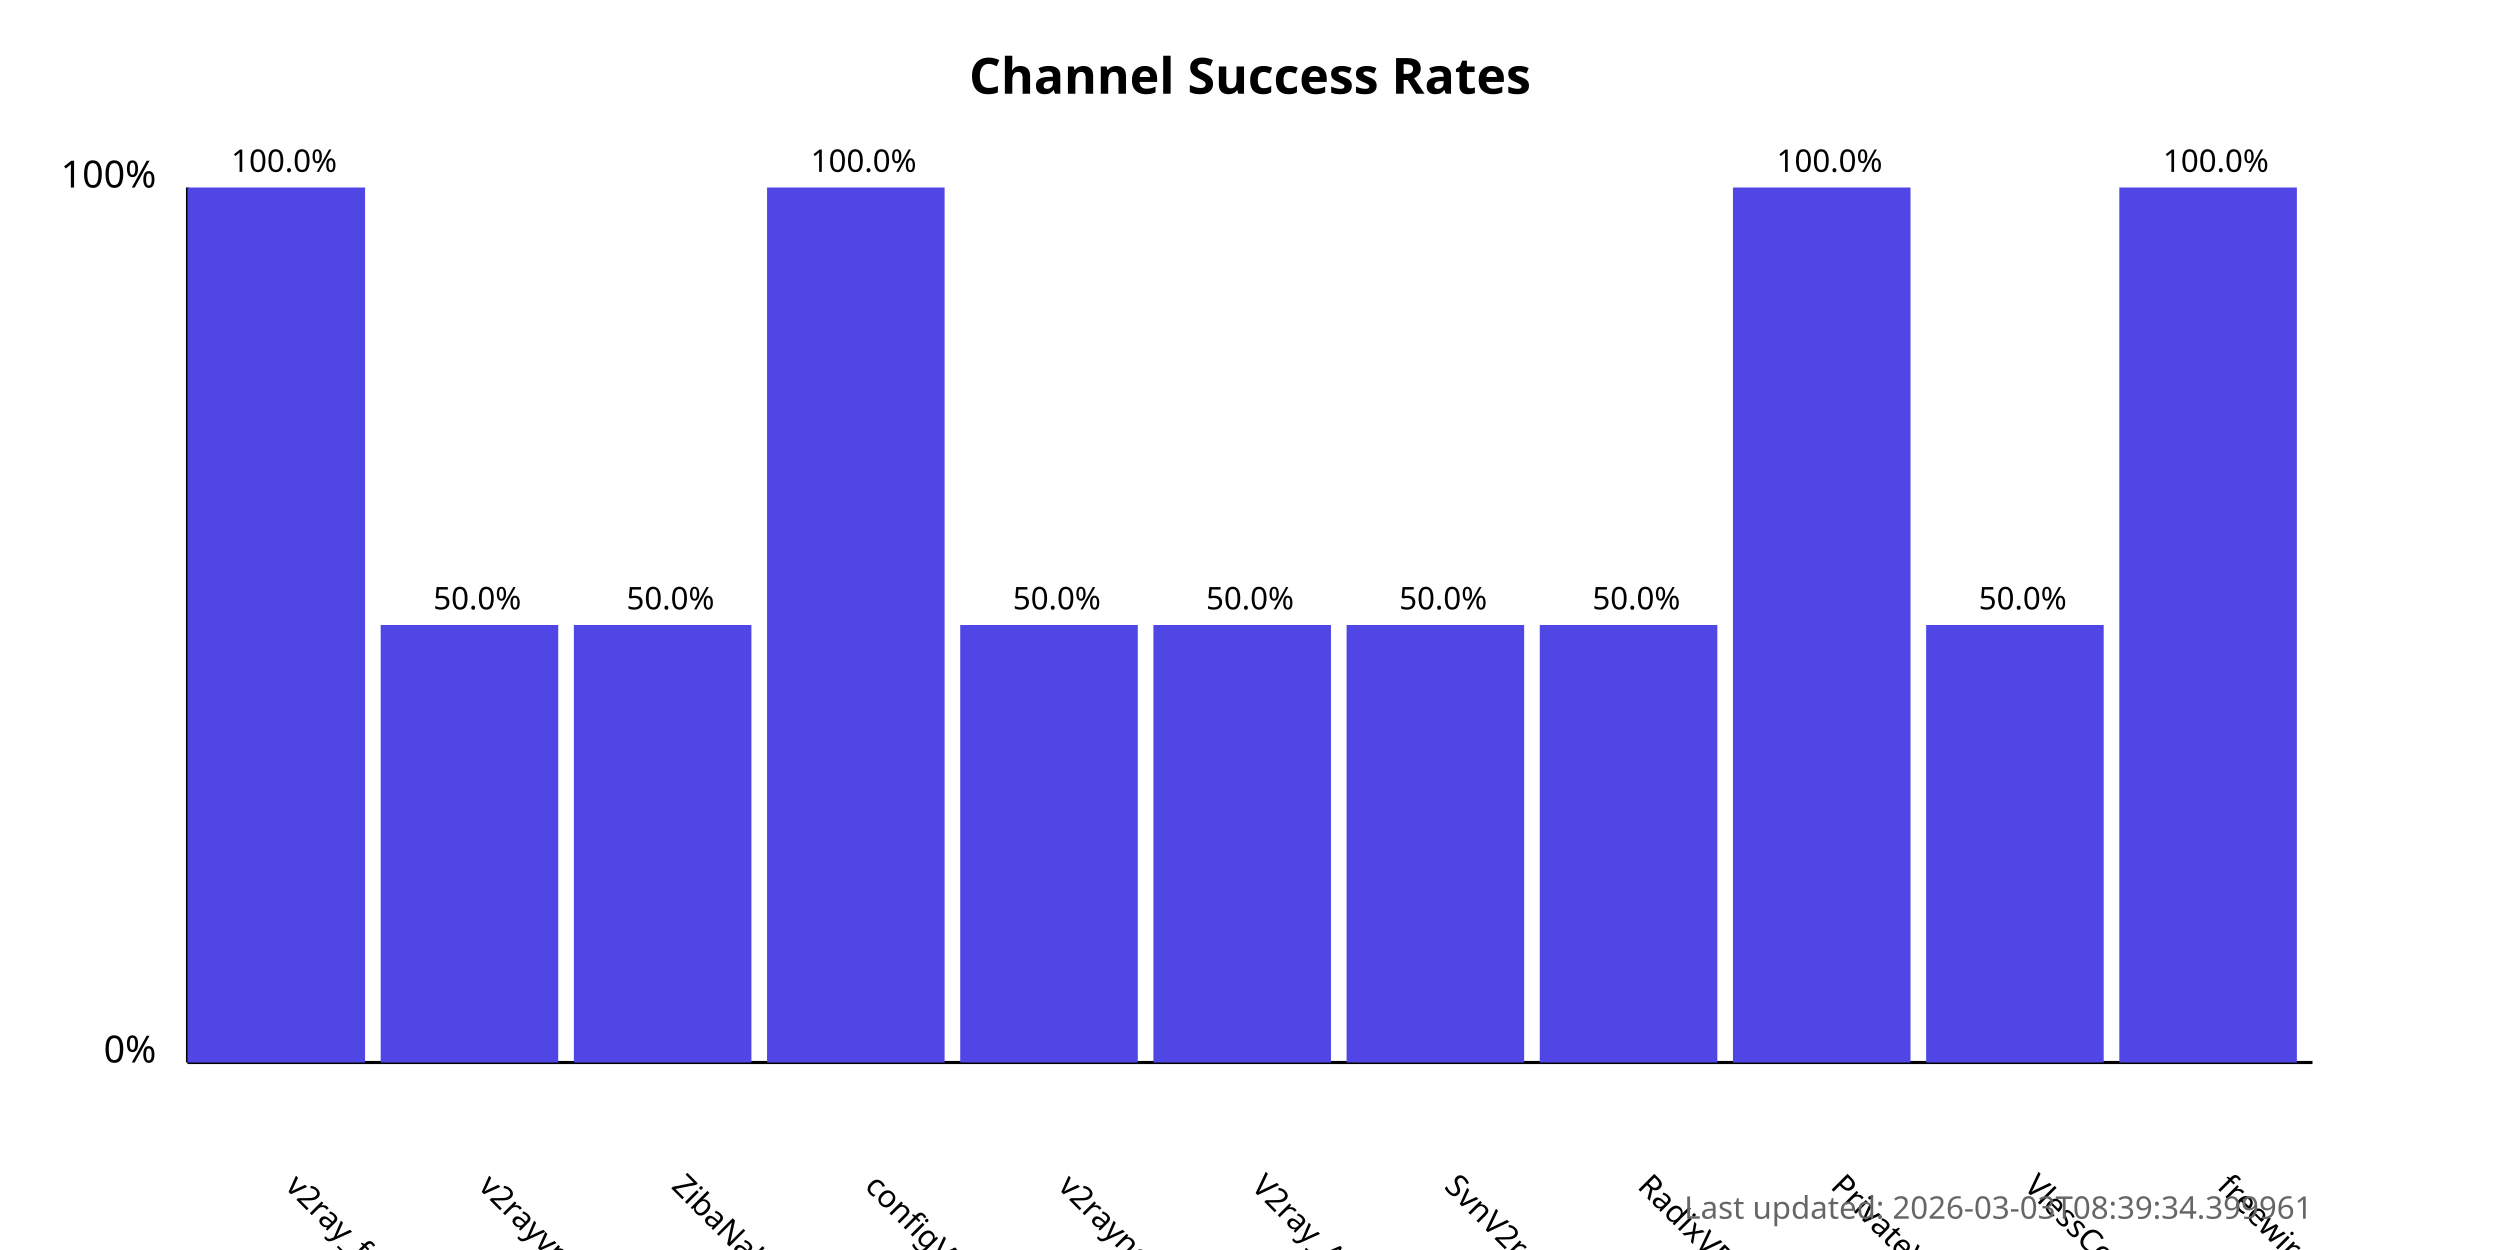
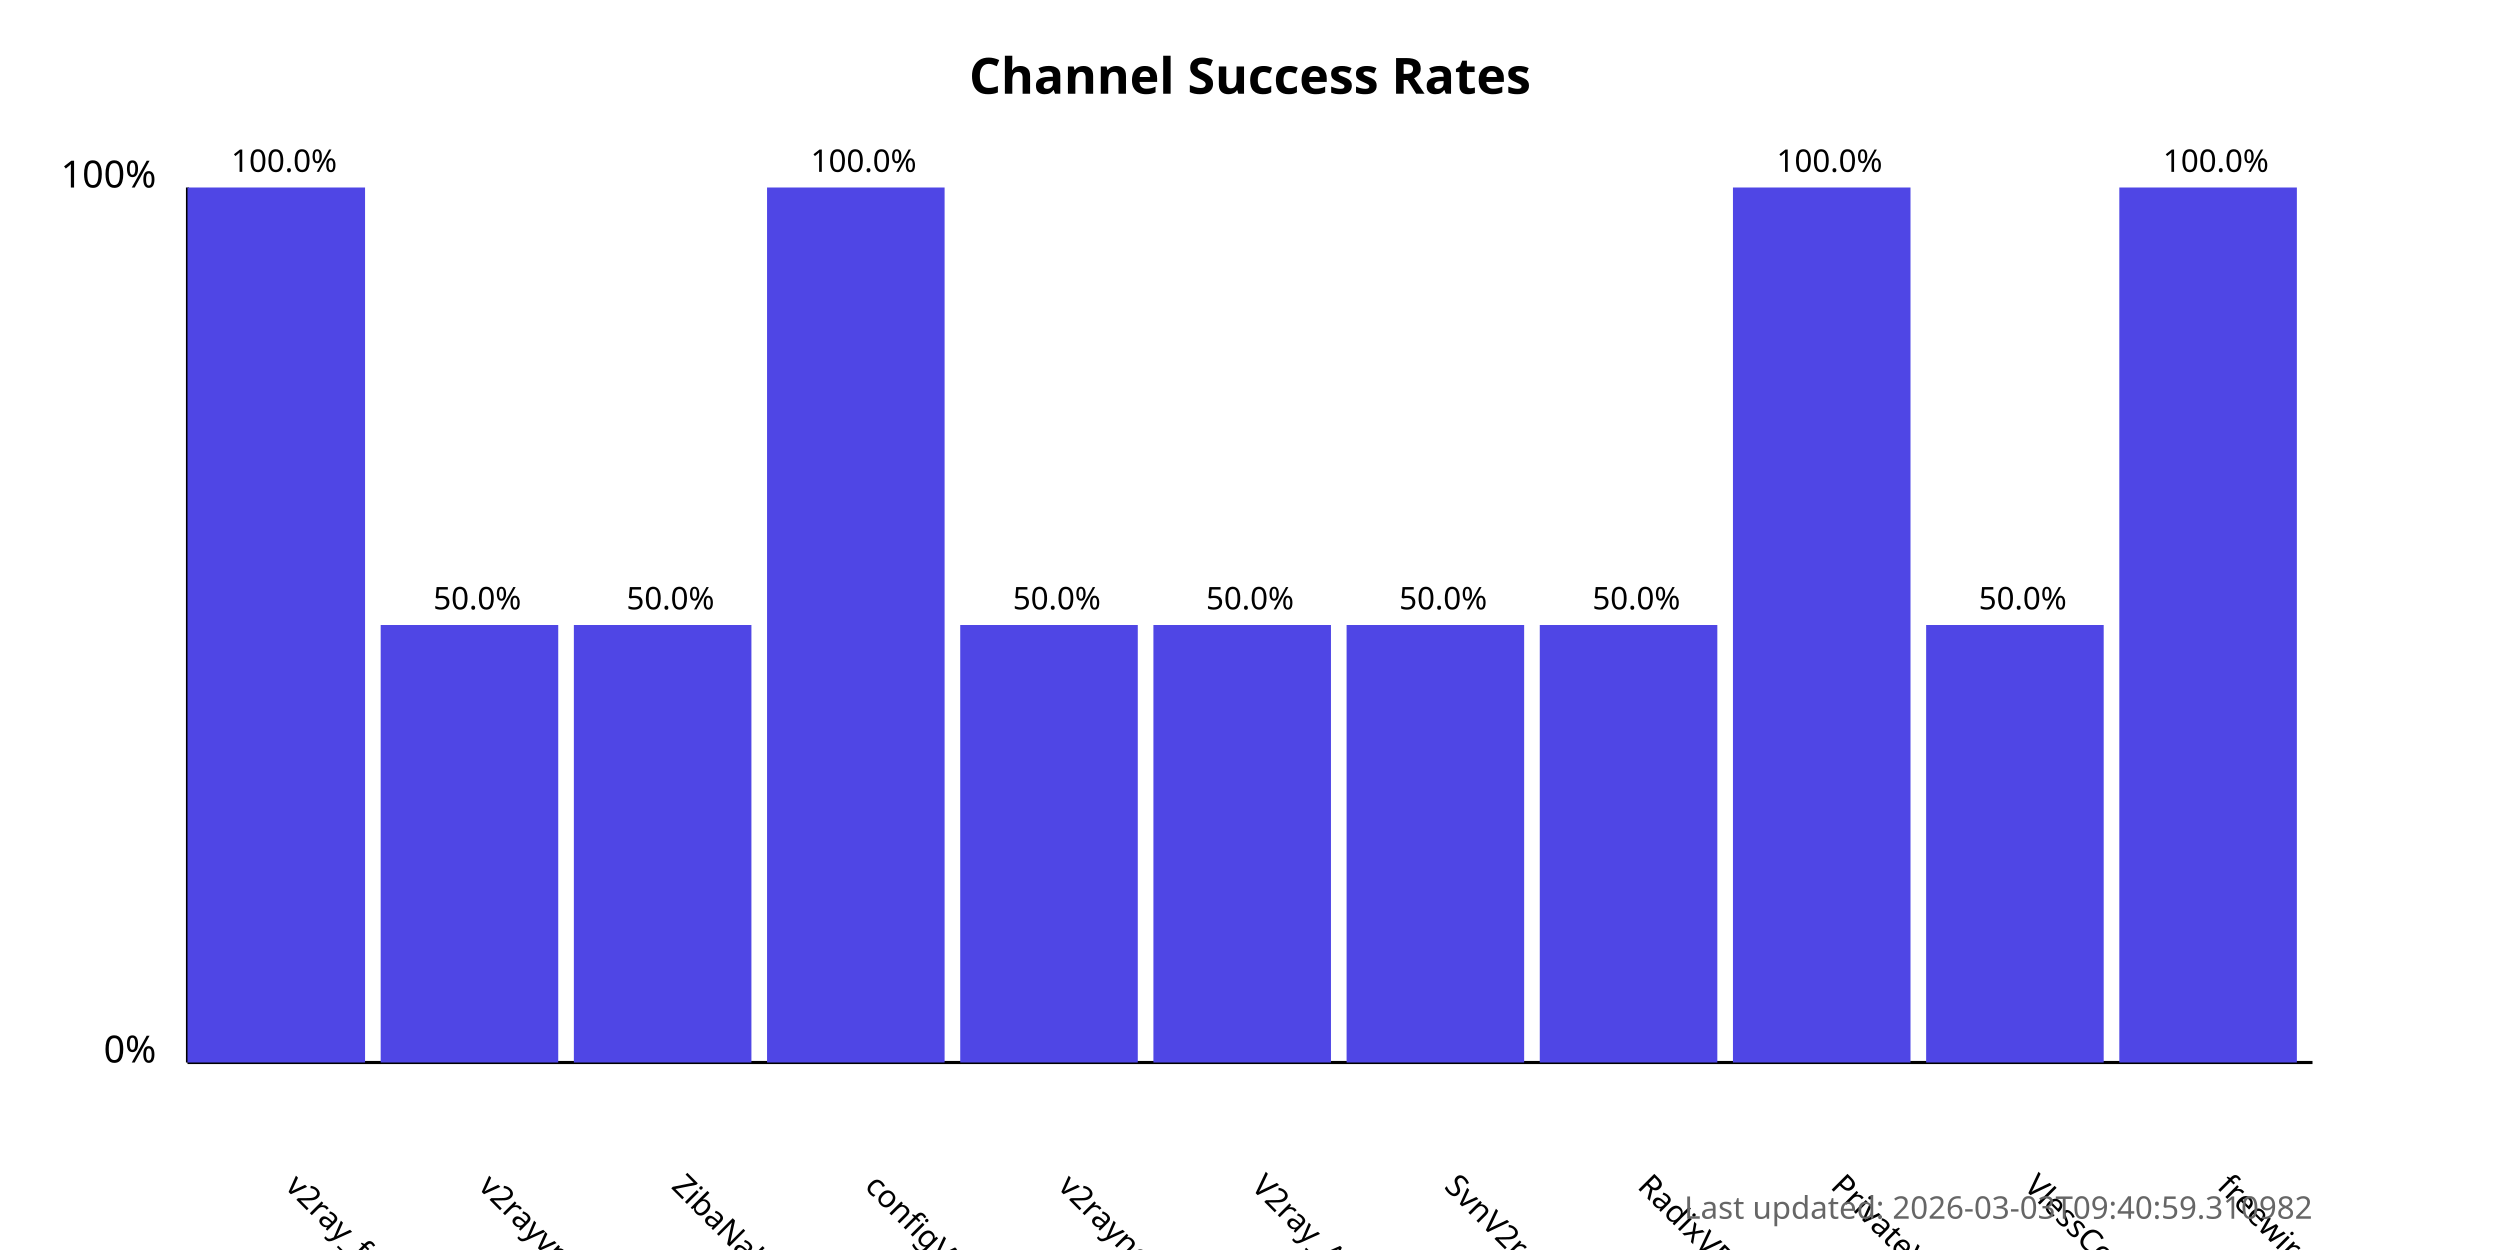
<svg xmlns="http://www.w3.org/2000/svg" width="800" height="400">
  <style>
            .chart-title { font: bold 16px sans-serif; }
            .axis-label { font: 12px sans-serif; }
            .tick-label { font: 10px sans-serif; }
            .bar { fill: #4f46e5; }
            .bar:hover { fill: #6366f1; }
            .timestamp { font: 10px sans-serif; fill: #666; }
        </style>
  <text x="400.0" y="30" text-anchor="middle" class="chart-title">
            Channel Success Rates
        </text>
  <line x1="60" y1="340" x2="60" y2="60" stroke="black" stroke-width="1" />
  <line x1="60" y1="340" x2="740" y2="340" stroke="black" stroke-width="1" />
  <text x="50" y="340" text-anchor="end" class="axis-label">0%</text>
  <text x="50" y="60" text-anchor="end" class="axis-label">100%</text>
  <g>
    <rect x="60" y="60.0" width="56.818" height="280.0" class="bar" />
    <text x="90.909" y="380" transform="rotate(45, 90.90909, 380)" text-anchor="start" class="tick-label">
                v2ray_free_conf
            </text>
    <text x="90.909" y="55.0" text-anchor="middle" class="tick-label">
                100.0%
            </text>
  </g>
  <g>
    <rect x="121.818" y="200.0" width="56.818" height="140.0" class="bar" />
    <text x="152.727" y="380" transform="rotate(45, 152.7273, 380)" text-anchor="start" class="tick-label">
                v2rayvpno
            </text>
    <text x="152.727" y="195.0" text-anchor="middle" class="tick-label">
                50.0%
            </text>
  </g>
  <g>
    <rect x="183.636" y="200.0" width="56.818" height="140.0" class="bar" />
    <text x="214.545" y="380" transform="rotate(45, 214.5455, 380)" text-anchor="start" class="tick-label">
                ZibaNabz
            </text>
    <text x="214.545" y="195.0" text-anchor="middle" class="tick-label">
                50.0%
            </text>
  </g>
  <g>
    <rect x="245.455" y="60.0" width="56.818" height="280.0" class="bar" />
    <text x="276.364" y="380" transform="rotate(45, 276.3636, 380)" text-anchor="start" class="tick-label">
                configV2rayForFree
            </text>
    <text x="276.364" y="55.0" text-anchor="middle" class="tick-label">
                100.0%
            </text>
  </g>
  <g>
    <rect x="307.273" y="200.0" width="56.818" height="140.0" class="bar" />
    <text x="338.182" y="380" transform="rotate(45, 338.1818, 380)" text-anchor="start" class="tick-label">
                v2rayngvpn
            </text>
    <text x="338.182" y="195.0" text-anchor="middle" class="tick-label">
                50.0%
            </text>
  </g>
  <g>
    <rect x="369.091" y="200.0" width="56.818" height="140.0" class="bar" />
    <text x="400.0" y="380" transform="rotate(45, 400.0, 380)" text-anchor="start" class="tick-label">
                V2ray_Alpha
            </text>
    <text x="400.0" y="195.0" text-anchor="middle" class="tick-label">
                50.0%
            </text>
  </g>
  <g>
    <rect x="430.909" y="200.0" width="56.818" height="140.0" class="bar" />
    <text x="461.818" y="380" transform="rotate(45, 461.8182, 380)" text-anchor="start" class="tick-label">
                SvnV2ray
            </text>
    <text x="461.818" y="195.0" text-anchor="middle" class="tick-label">
                50.0%
            </text>
  </g>
  <g>
    <rect x="492.727" y="200.0" width="56.818" height="140.0" class="bar" />
    <text x="523.636" y="380" transform="rotate(45, 523.6364, 380)" text-anchor="start" class="tick-label">
                RadixVPN
            </text>
    <text x="523.636" y="195.0" text-anchor="middle" class="tick-label">
                50.0%
            </text>
  </g>
  <g>
    <rect x="554.545" y="60.0" width="56.818" height="280.0" class="bar" />
    <text x="585.455" y="380" transform="rotate(45, 585.4545, 380)" text-anchor="start" class="tick-label">
                PrivateVPNs
            </text>
    <text x="585.455" y="55.0" text-anchor="middle" class="tick-label">
                100.0%
            </text>
  </g>
  <g>
    <rect x="616.364" y="200.0" width="56.818" height="140.0" class="bar" />
    <text x="647.273" y="380" transform="rotate(45, 647.2727, 380)" text-anchor="start" class="tick-label">
                VlessConfig
            </text>
    <text x="647.273" y="195.0" text-anchor="middle" class="tick-label">
                50.0%
            </text>
  </g>
  <g>
    <rect x="678.182" y="60.0" width="56.818" height="280.0" class="bar" />
    <text x="709.091" y="380" transform="rotate(45, 709.0909, 380)" text-anchor="start" class="tick-label">
                freewireguard
            </text>
    <text x="709.091" y="55.0" text-anchor="middle" class="tick-label">
                100.0%
            </text>
  </g>
  <text x="740" y="390" text-anchor="end" class="timestamp">
-             Last updated: 2026-03-03T08:39:34.399961
+             Last updated: 2026-03-03T09:40:59.310982
        </text>
</svg>
